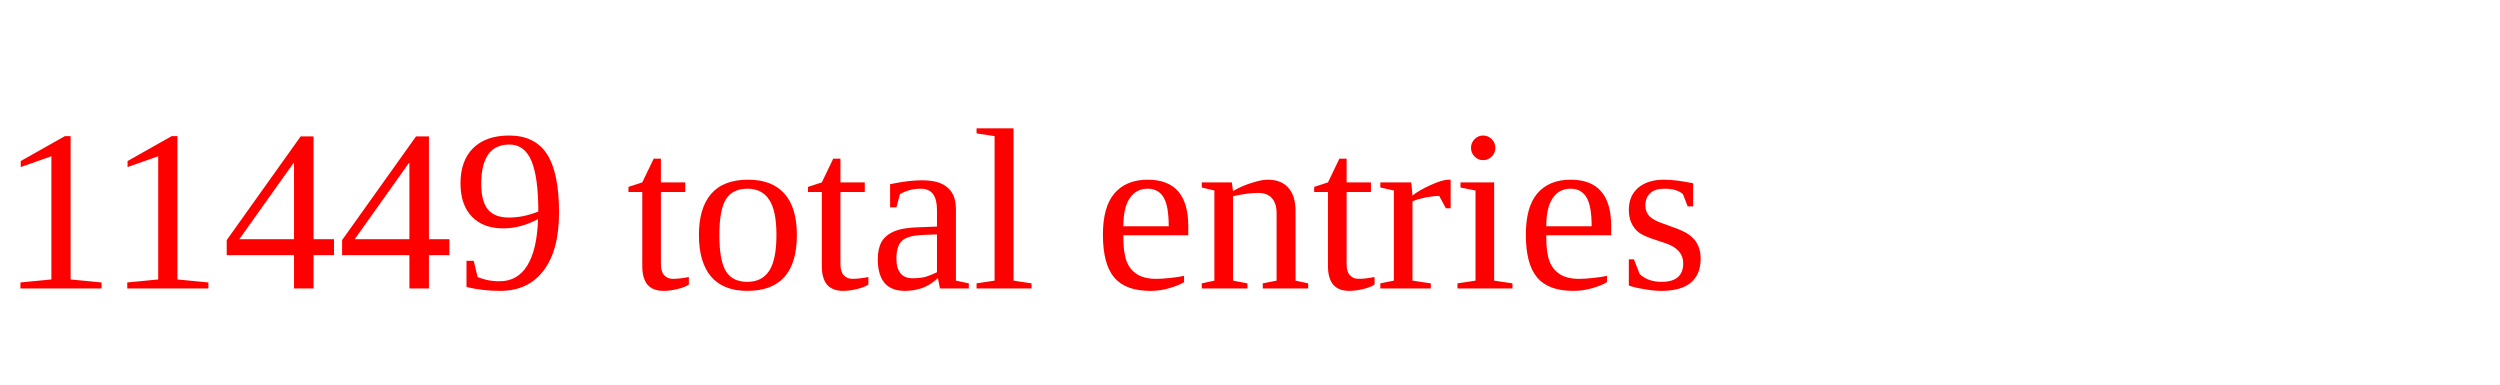
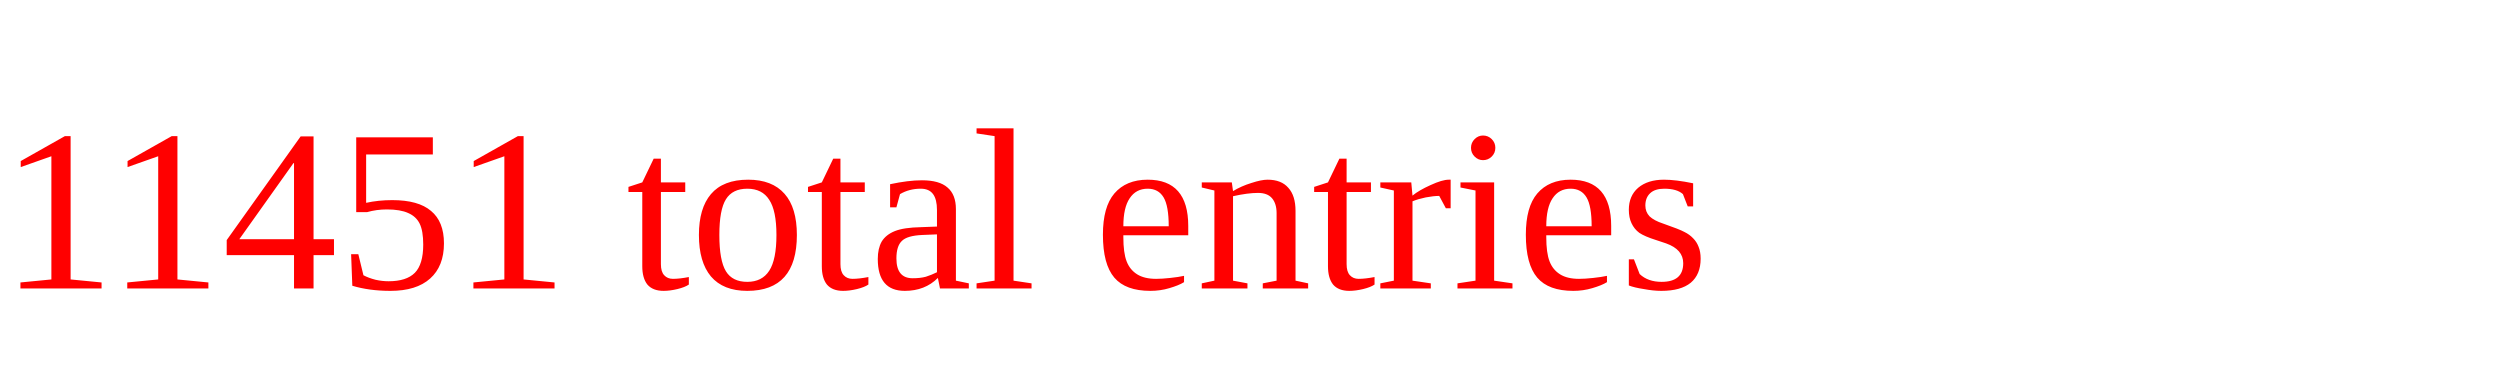
<svg xmlns="http://www.w3.org/2000/svg" height="20" width="130" version="1.1">
-   <text x="0" y="15" fill="red">11449 total entries</text>
+   <text x="0" y="15" fill="red">11451 total entries</text>
</svg>
